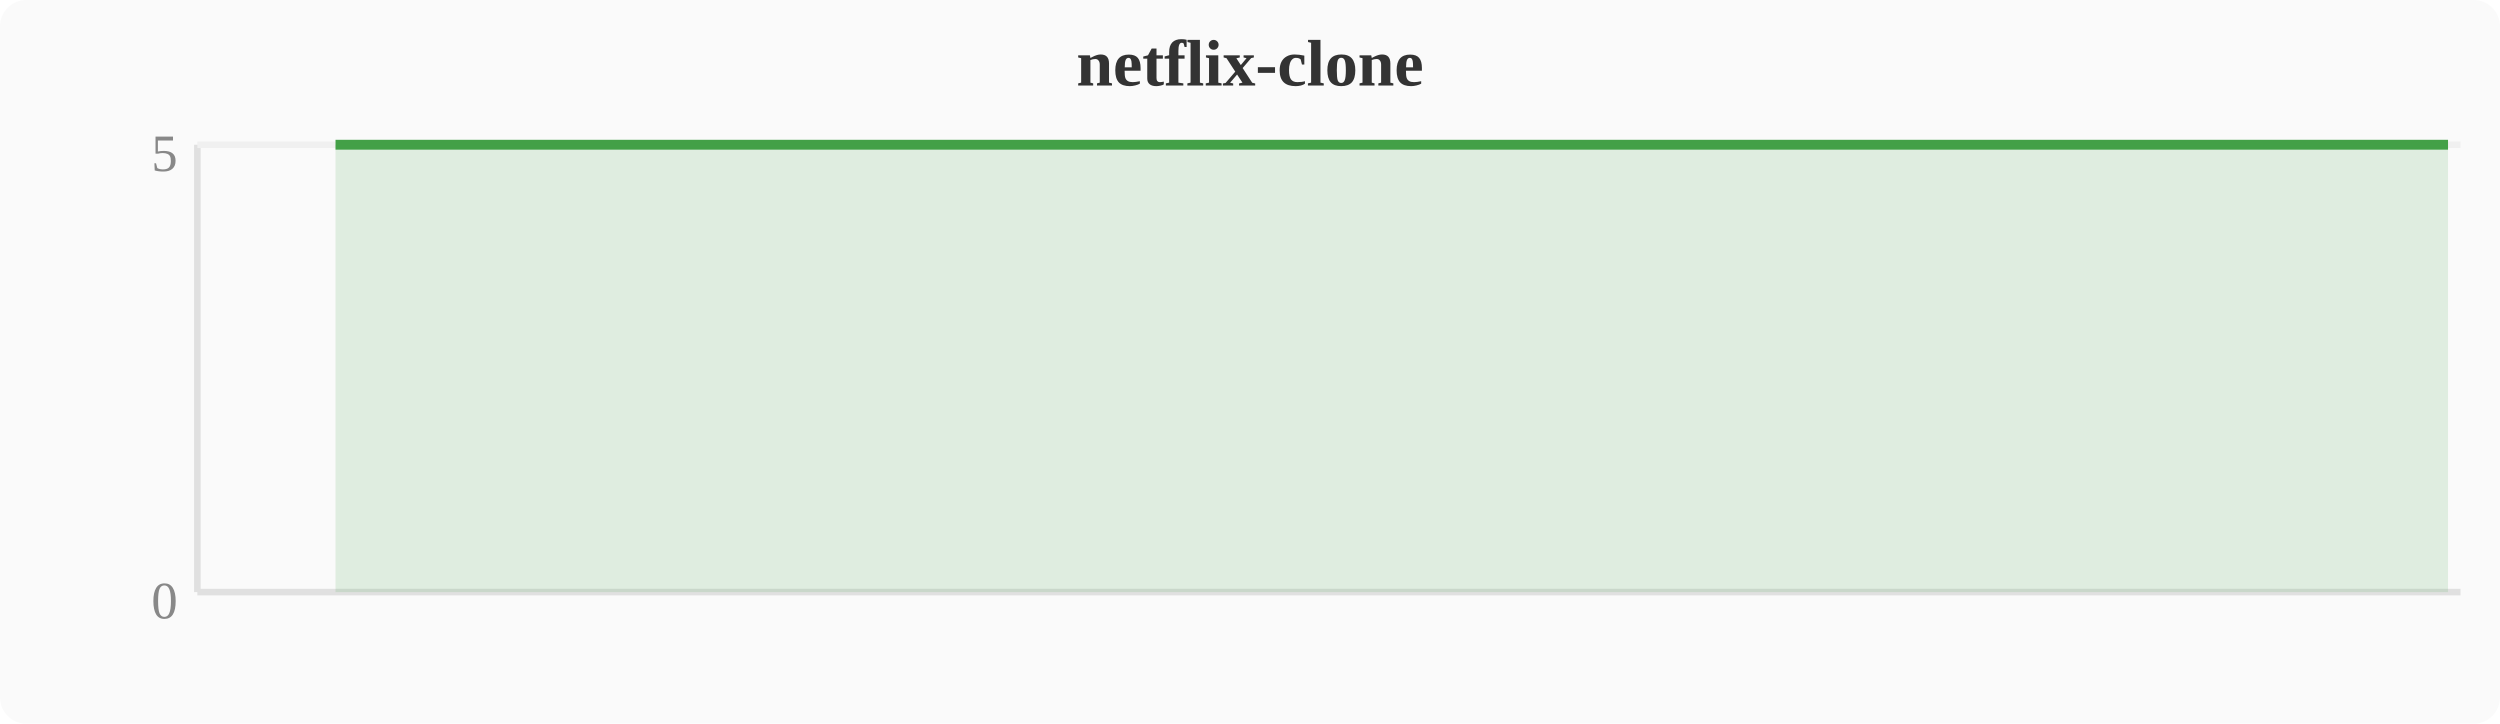
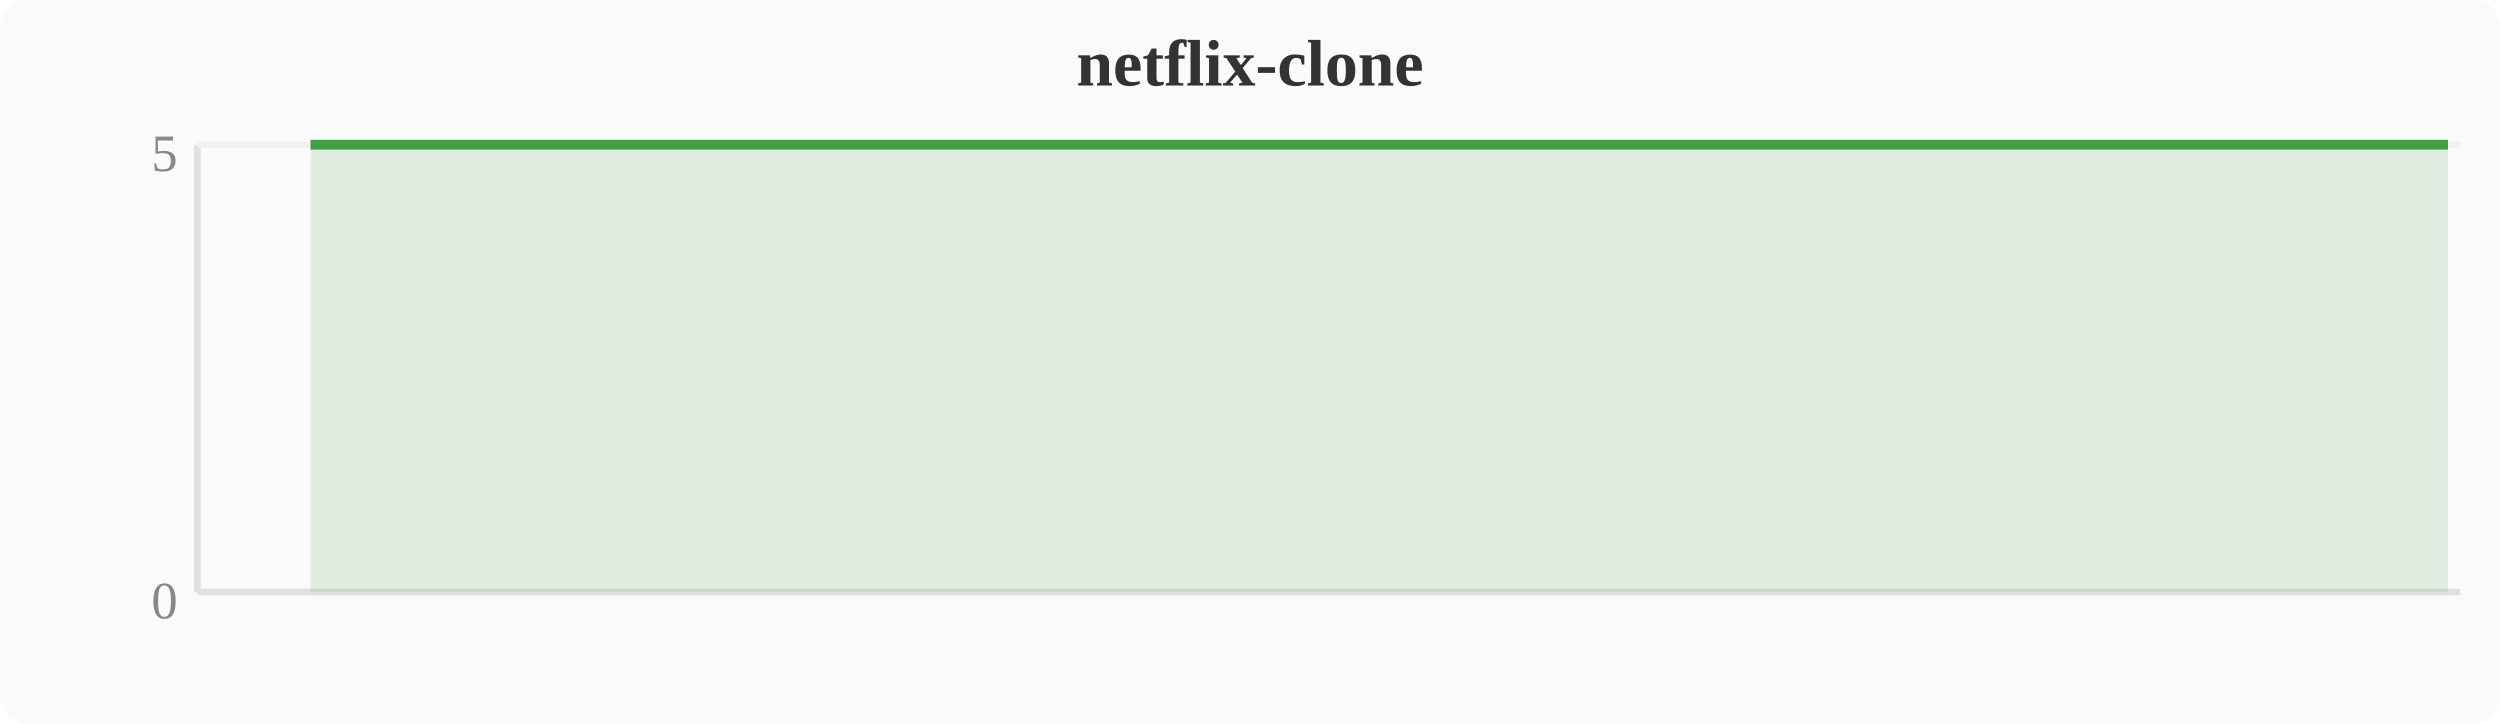
<svg xmlns="http://www.w3.org/2000/svg" width="380" height="110" viewBox="0 0 380 110">
  <rect width="380" height="110" fill="#fafafa" rx="4" />
  <text x="190" y="13" text-anchor="middle" font-size="10" font-weight="bold" fill="#333">netflix-clone</text>
  <line x1="30" y1="22" x2="30" y2="90" stroke="#e0e0e0" stroke-width="1" />
  <line x1="30" y1="90" x2="374" y2="90" stroke="#e0e0e0" stroke-width="1" />
  <line x1="30" y1="22" x2="374" y2="22" stroke="#f0f0f0" stroke-width="1" />
  <text x="27" y="94" text-anchor="end" font-size="8" fill="#888">0</text>
  <text x="27" y="26" text-anchor="end" font-size="8" fill="#888">5</text>
-   <polygon points="51.0,22.0 54.8,22.0 58.7,22.0 62.5,22.0 66.3,22.0 70.1,22.0 74.0,22.0 77.8,22.0 81.6,22.0 85.4,22.0 89.2,22.0 93.1,22.0 96.9,22.0 100.7,22.0 104.5,22.0 108.4,22.0 112.2,22.0 116.0,22.0 119.8,22.0 123.6,22.0 127.5,22.0 131.3,22.0 135.1,22.0 138.9,22.0 142.8,22.0 146.6,22.0 150.4,22.0 154.2,22.0 158.0,22.0 161.9,22.0 165.7,22.0 169.5,22.0 173.3,22.0 177.2,22.0 181.0,22.0 184.8,22.0 188.6,22.0 192.4,22.0 196.3,22.0 200.1,22.0 203.9,22.0 207.7,22.0 211.6,22.0 215.4,22.0 219.2,22.0 223.0,22.0 226.8,22.0 230.7,22.0 234.5,22.0 238.3,22.0 242.1,22.0 246.0,22.0 249.8,22.0 253.6,22.0 257.4,22.0 261.2,22.0 265.1,22.0 268.9,22.0 272.7,22.0 276.5,22.0 280.4,22.0 284.2,22.0 288.0,22.0 291.8,22.0 295.6,22.0 299.5,22.0 303.3,22.0 307.1,22.0 310.9,22.0 314.8,22.0 318.6,22.0 322.4,22.0 326.2,22.0 330.0,22.0 333.9,22.0 337.7,22.0 341.5,22.0 345.3,22.0 349.2,22.0 353.0,22.0 356.8,22.0 360.6,22.0 364.4,22.0 368.3,22.0 372.1,22.0 372.1,90 51.0,90" fill="#43a047" opacity="0.15" />
-   <polyline points="51.0,22.0 54.8,22.0 58.7,22.0 62.5,22.0 66.3,22.0 70.1,22.0 74.0,22.0 77.8,22.0 81.6,22.0 85.4,22.0 89.2,22.0 93.1,22.0 96.9,22.0 100.7,22.0 104.5,22.0 108.4,22.0 112.2,22.0 116.0,22.0 119.8,22.0 123.6,22.0 127.5,22.0 131.3,22.0 135.1,22.0 138.9,22.0 142.8,22.0 146.6,22.0 150.4,22.0 154.2,22.0 158.0,22.0 161.9,22.0 165.7,22.0 169.5,22.0 173.3,22.0 177.2,22.0 181.0,22.0 184.8,22.0 188.6,22.0 192.4,22.0 196.3,22.0 200.1,22.0 203.9,22.0 207.7,22.0 211.6,22.0 215.4,22.0 219.2,22.0 223.0,22.0 226.8,22.0 230.7,22.0 234.5,22.0 238.3,22.0 242.1,22.0 246.0,22.0 249.8,22.0 253.6,22.0 257.4,22.0 261.2,22.0 265.1,22.0 268.9,22.0 272.7,22.0 276.5,22.0 280.4,22.0 284.2,22.0 288.0,22.0 291.8,22.0 295.6,22.0 299.5,22.0 303.3,22.0 307.1,22.0 310.9,22.0 314.8,22.0 318.6,22.0 322.4,22.0 326.2,22.0 330.0,22.0 333.9,22.0 337.7,22.0 341.5,22.0 345.3,22.0 349.2,22.0 353.0,22.0 356.8,22.0 360.6,22.0 364.4,22.0 368.3,22.0 372.1,22.0" fill="none" stroke="#43a047" stroke-width="1.5" stroke-linejoin="round" />
+   <polygon points="47.2,22.0 51.0,22.0 54.8,22.0 58.7,22.0 62.5,22.0 66.3,22.0 70.1,22.0 74.0,22.0 77.8,22.0 81.6,22.0 85.4,22.0 89.2,22.0 93.1,22.0 96.9,22.0 100.7,22.0 104.5,22.0 108.4,22.0 112.2,22.0 116.0,22.0 119.8,22.0 123.6,22.0 127.5,22.0 131.3,22.0 135.1,22.0 138.9,22.0 142.8,22.0 146.6,22.0 150.4,22.0 154.2,22.0 158.0,22.0 161.9,22.0 165.7,22.0 169.5,22.0 173.3,22.0 177.2,22.0 181.0,22.0 184.8,22.0 188.6,22.0 192.4,22.0 196.3,22.0 200.1,22.0 203.9,22.0 207.7,22.0 211.6,22.0 215.4,22.0 219.2,22.0 223.0,22.0 226.8,22.0 230.7,22.0 234.5,22.0 238.3,22.0 242.1,22.0 246.0,22.0 249.8,22.0 253.6,22.0 257.4,22.0 261.2,22.0 265.1,22.0 268.9,22.0 272.7,22.0 276.5,22.0 280.4,22.0 284.2,22.0 288.0,22.0 291.8,22.0 295.6,22.0 299.5,22.0 303.3,22.0 307.1,22.0 310.9,22.0 314.8,22.0 318.6,22.0 322.4,22.0 326.2,22.0 330.0,22.0 333.9,22.0 337.7,22.0 341.5,22.0 345.3,22.0 349.2,22.0 353.0,22.0 356.8,22.0 360.6,22.0 364.4,22.0 368.3,22.0 372.1,22.0 372.1,90 47.2,90" fill="#43a047" opacity="0.15" />
+   <polyline points="47.2,22.0 51.0,22.0 54.8,22.0 58.7,22.0 62.5,22.0 66.3,22.0 70.1,22.0 74.0,22.0 77.8,22.0 81.6,22.0 85.4,22.0 89.2,22.0 93.1,22.0 96.9,22.0 100.7,22.0 104.5,22.0 108.4,22.0 112.2,22.0 116.0,22.0 119.8,22.0 123.6,22.0 127.5,22.0 131.3,22.0 135.1,22.0 138.9,22.0 142.8,22.0 146.6,22.0 150.4,22.0 154.2,22.0 158.0,22.0 161.9,22.0 165.7,22.0 169.5,22.0 173.3,22.0 177.2,22.0 181.0,22.0 184.8,22.0 188.6,22.0 192.4,22.0 196.3,22.0 200.1,22.0 203.9,22.0 207.7,22.0 211.6,22.0 215.4,22.0 219.2,22.0 223.0,22.0 226.8,22.0 230.7,22.0 234.5,22.0 238.3,22.0 242.1,22.0 246.0,22.0 249.8,22.0 253.6,22.0 257.4,22.0 261.2,22.0 265.1,22.0 268.9,22.0 272.7,22.0 276.5,22.0 280.4,22.0 284.2,22.0 288.0,22.0 291.8,22.0 295.6,22.0 299.5,22.0 303.3,22.0 307.1,22.0 310.9,22.0 314.8,22.0 318.6,22.0 322.4,22.0 326.2,22.0 330.0,22.0 333.9,22.0 337.7,22.0 341.5,22.0 345.3,22.0 349.2,22.0 353.0,22.0 356.8,22.0 360.6,22.0 364.4,22.0 368.3,22.0 372.1,22.0" fill="none" stroke="#43a047" stroke-width="1.5" stroke-linejoin="round" />
</svg>
